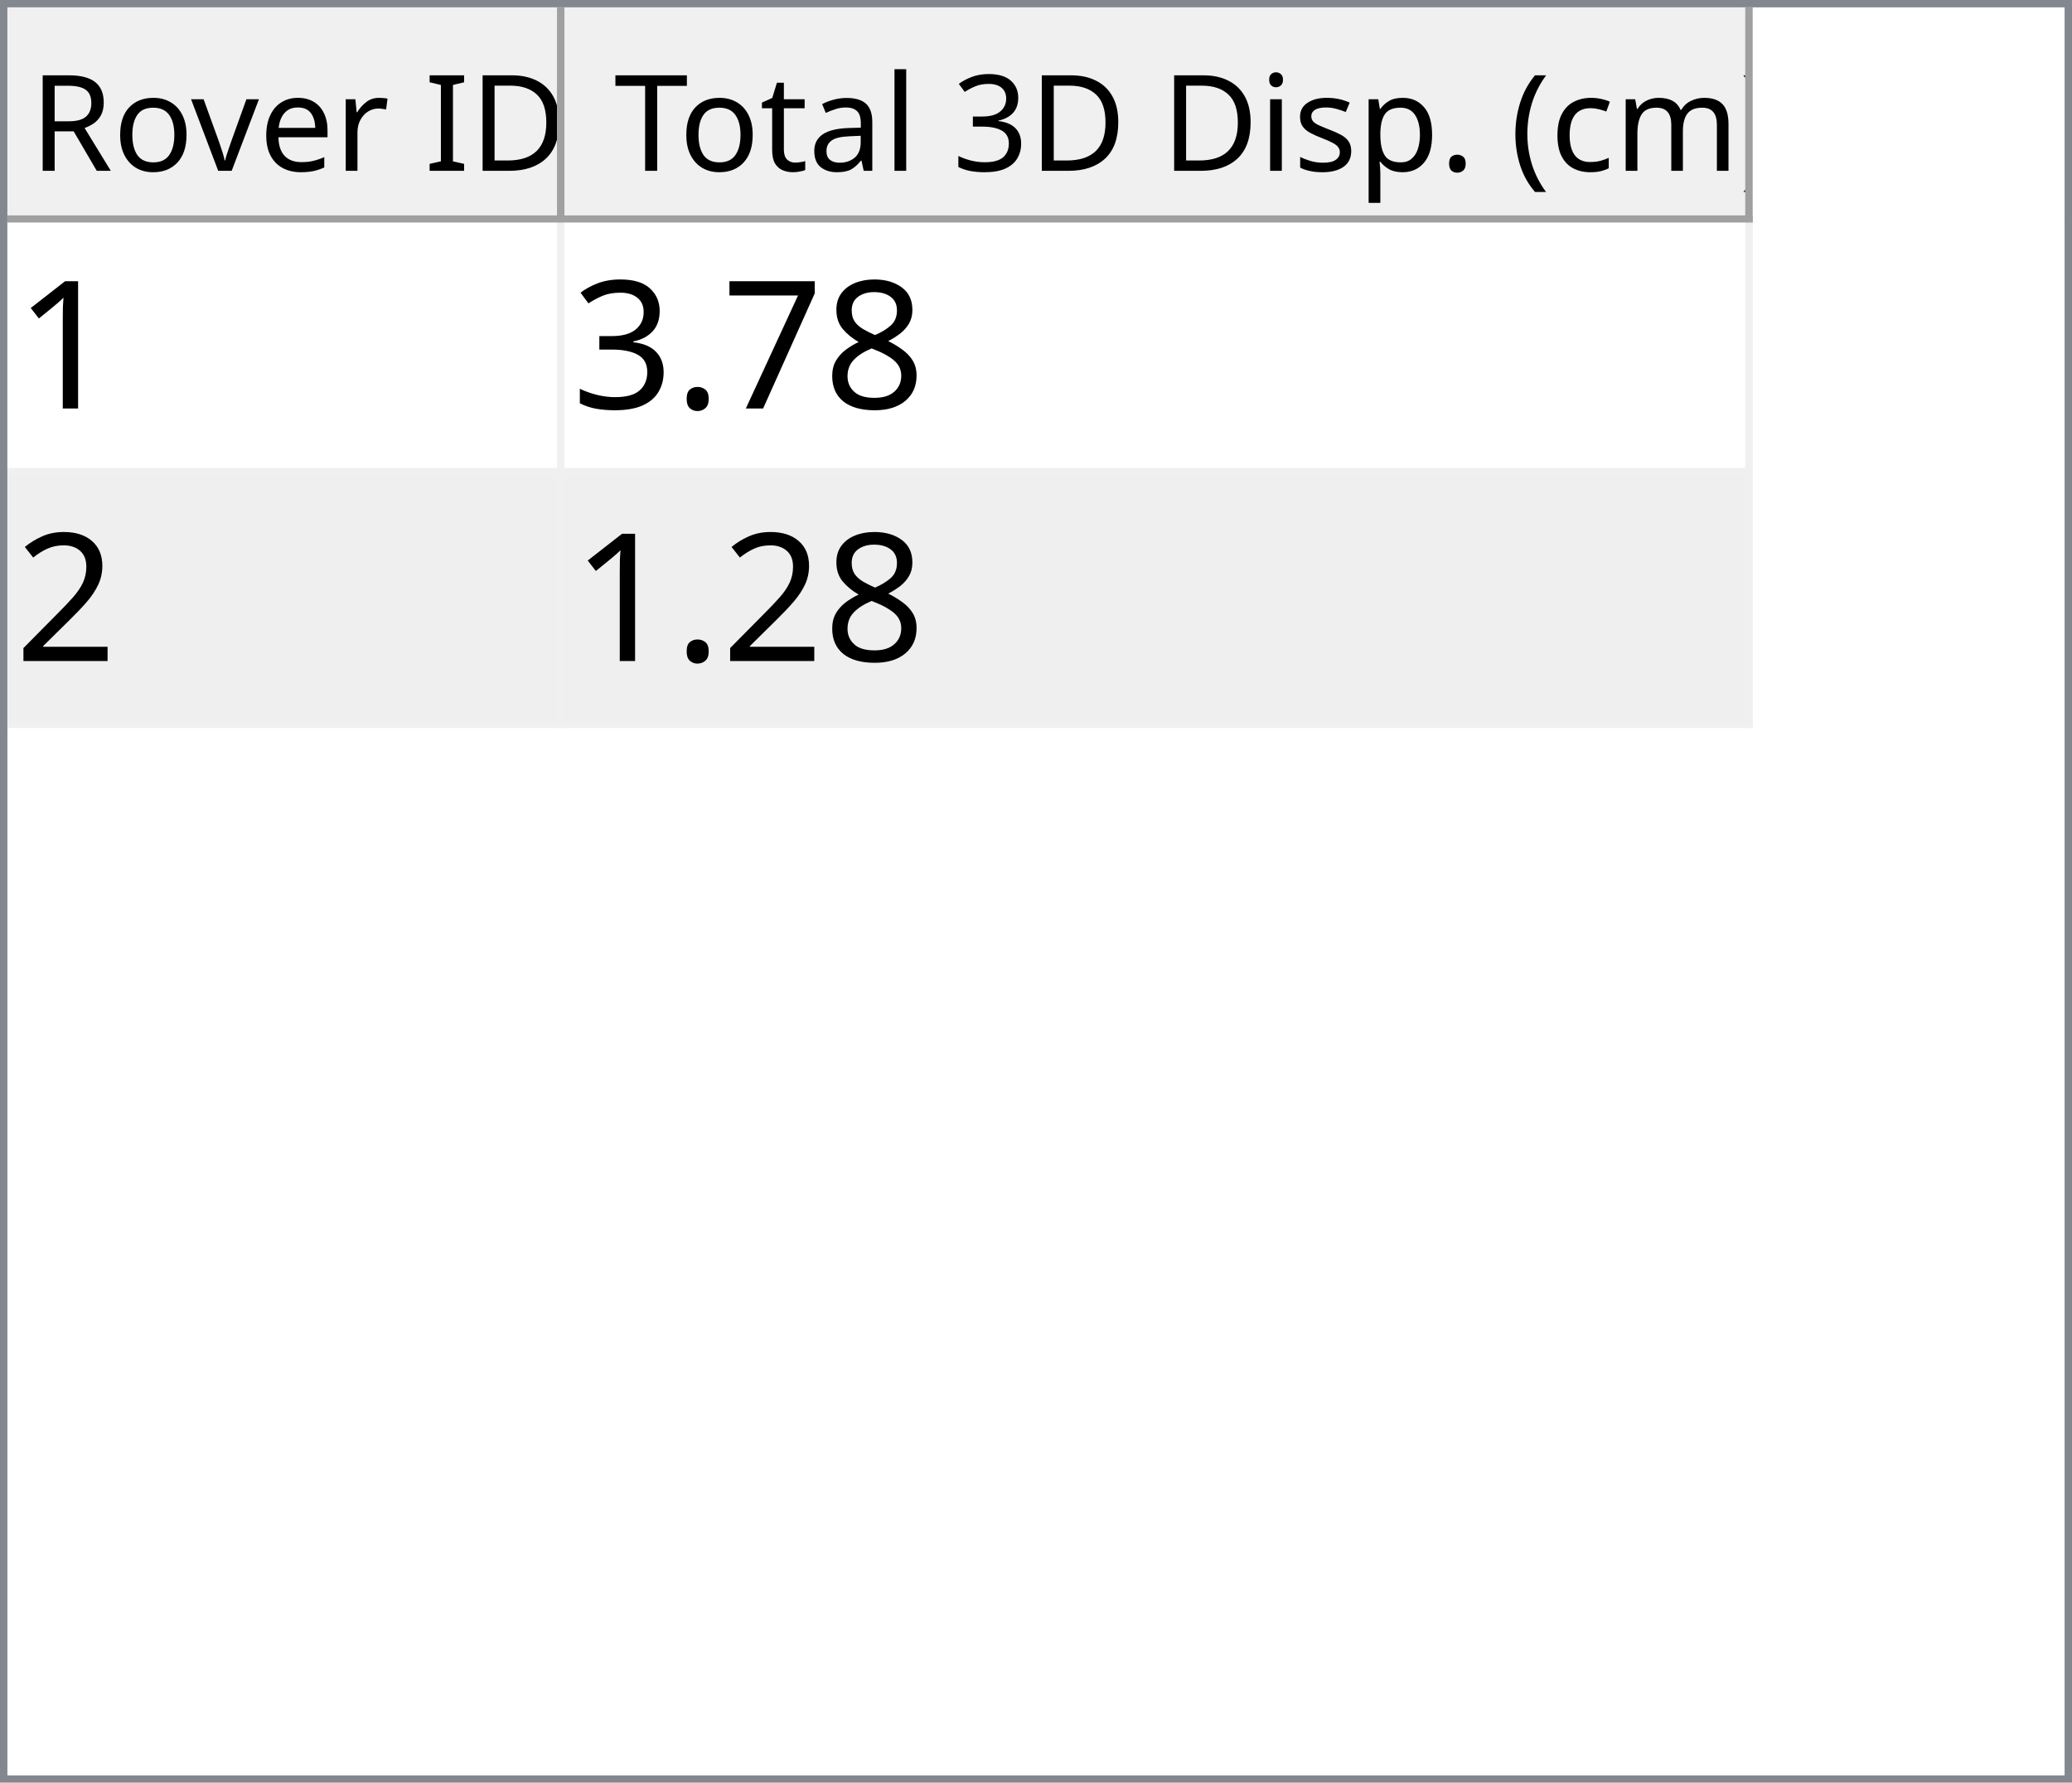
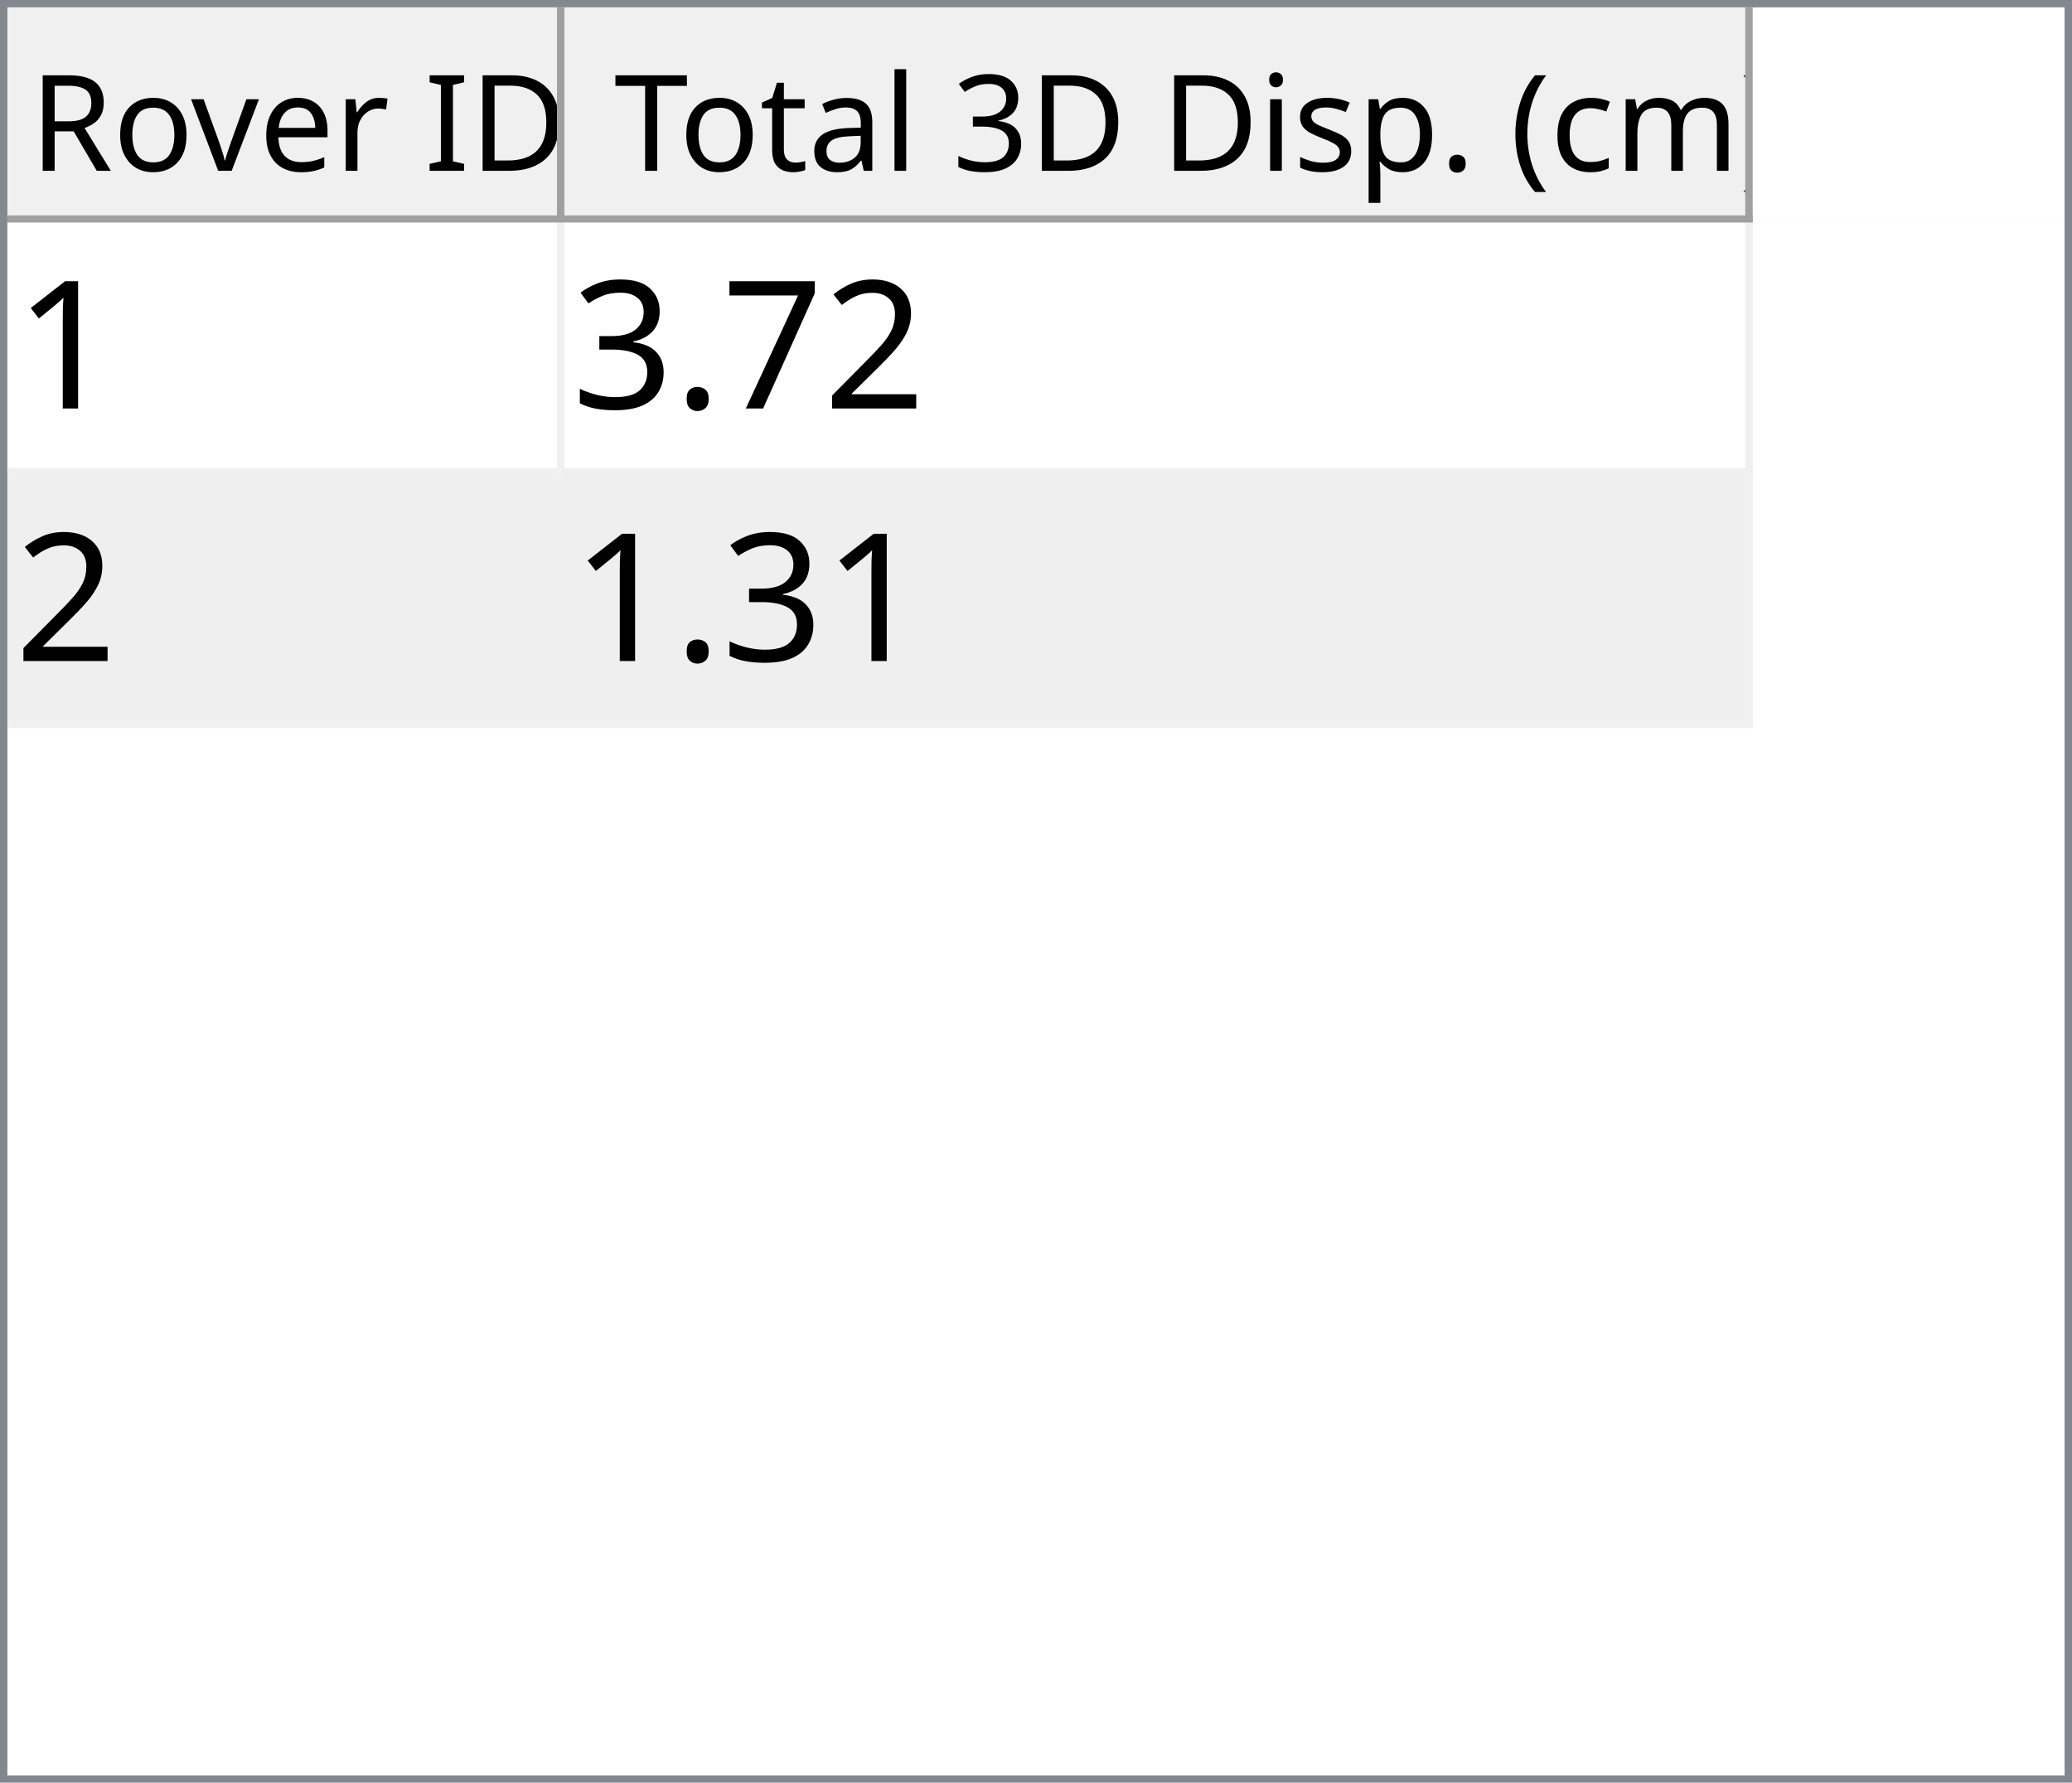
<svg xmlns="http://www.w3.org/2000/svg" style="fill-opacity:1; color-rendering:auto; color-interpolation:auto; text-rendering:auto; stroke:black; stroke-linecap:square; stroke-miterlimit:10; shape-rendering:auto; stroke-opacity:1; fill:black; stroke-dasharray:none; font-weight:normal; stroke-width:1; font-family:'Dialog'; font-style:normal; stroke-linejoin:miter; font-size:12px; stroke-dashoffset:0; image-rendering:auto;" width="279" height="240">
  <defs id="genericDefs" />
  <g>
    <defs id="defs1">
      <clipPath clipPathUnits="userSpaceOnUse" id="clipPath1">
        <path d="M0 0 L279 0 L279 240 L0 240 L0 0 Z" />
      </clipPath>
      <clipPath clipPathUnits="userSpaceOnUse" id="clipPath2">
        <path d="M0 0 L0 240 L279 240 L279 0 Z" />
      </clipPath>
      <clipPath clipPathUnits="userSpaceOnUse" id="clipPath3">
        <path d="M0 0 L0 29 L277 29 L277 0 Z" />
      </clipPath>
      <clipPath clipPathUnits="userSpaceOnUse" id="clipPath4">
        <path d="M0 0 L0 29 L75 29 L75 0 Z" />
      </clipPath>
      <clipPath clipPathUnits="userSpaceOnUse" id="clipPath5">
        <path d="M1 1 L1 28 L74 28 L74 1 Z" />
      </clipPath>
      <clipPath clipPathUnits="userSpaceOnUse" id="clipPath6">
        <path d="M0 0 L0 27 L73 27 L73 0 Z" />
      </clipPath>
      <clipPath clipPathUnits="userSpaceOnUse" id="clipPath7">
        <path d="M-0.5 -0.5 L-0.5 28.5 L74.5 28.5 L74.5 -0.5 Z" />
      </clipPath>
      <clipPath clipPathUnits="userSpaceOnUse" id="clipPath8">
        <path d="M0 0 L0 29 L160 29 L160 0 Z" />
      </clipPath>
      <clipPath clipPathUnits="userSpaceOnUse" id="clipPath9">
        <path d="M1 1 L1 28 L159 28 L159 1 Z" />
      </clipPath>
      <clipPath clipPathUnits="userSpaceOnUse" id="clipPath10">
        <path d="M0 0 L0 27 L158 27 L158 0 Z" />
      </clipPath>
      <clipPath clipPathUnits="userSpaceOnUse" id="clipPath11">
        <path d="M-0.5 -0.5 L-0.5 28.5 L159.5 28.5 L159.5 -0.5 Z" />
      </clipPath>
      <clipPath clipPathUnits="userSpaceOnUse" id="clipPath12">
        <path d="M0 0 L0 209 L277 209 L277 0 Z" />
      </clipPath>
      <clipPath clipPathUnits="userSpaceOnUse" id="clipPath13">
        <path d="M0 0 L0 68 L235 68 L235 0 Z" />
      </clipPath>
      <clipPath clipPathUnits="userSpaceOnUse" id="clipPath14">
        <path d="M-0.5 -0.5 L-0.5 67.5 L234.5 67.5 L234.5 -0.5 Z" />
      </clipPath>
      <clipPath clipPathUnits="userSpaceOnUse" id="clipPath15">
        <path d="M0 0 L0 33 L74 33 L74 0 Z" />
      </clipPath>
      <clipPath clipPathUnits="userSpaceOnUse" id="clipPath16">
        <path d="M0 0 L0 33 L159 33 L159 0 Z" />
      </clipPath>
      <font horiz-adv-x="64.551" id="font1">
        <font-face ascent="107.91" descent="25.098" units-per-em="100" style="font-style:normal; font-family:Segoe UI; font-weight:normal;" />
        <missing-glyph horiz-adv-x="64.551" d="M8.109 0 L8.109 68.266 L56.453 68.266 L56.453 0 L8.109 0 ZM15.328 7.234 L49.219 7.234 L49.219 61.031 L15.328 61.031 L15.328 7.234 Z" />
        <glyph unicode="D" horiz-adv-x="70.117" d="M9.188 0 L9.188 70.016 L28.516 70.016 Q65.531 70.016 65.531 35.891 Q65.531 19.672 55.25 9.836 Q44.969 0 27.734 0 L9.188 0 ZM17.391 62.594 L17.391 7.422 L27.828 7.422 Q41.609 7.422 49.273 14.797 Q56.938 22.172 56.938 35.688 Q56.938 62.594 28.328 62.594 L17.391 62.594 Z" />
        <glyph unicode="I" horiz-adv-x="26.611" d="M17.391 0 L9.188 0 L9.188 70.016 L17.391 70.016 L17.391 0 Z" />
        <glyph unicode=" " horiz-adv-x="27.393" d="" />
        <glyph unicode="r" horiz-adv-x="34.766" d="M34.188 41.891 Q32.078 43.5 28.125 43.5 Q23 43.5 19.555 38.672 Q16.109 33.844 16.109 25.484 L16.109 0 L8.109 0 L8.109 50 L16.109 50 L16.109 39.703 L16.312 39.703 Q18.016 44.969 21.531 47.922 Q25.047 50.875 29.391 50.875 Q32.516 50.875 34.188 50.203 L34.188 41.891 Z" />
        <glyph unicode="e" horiz-adv-x="52.295" d="M48.297 23 L12.984 23 Q13.188 14.656 17.484 10.109 Q21.781 5.562 29.297 5.562 Q37.75 5.562 44.828 11.141 L44.828 3.609 Q38.234 -1.172 27.391 -1.172 Q16.797 -1.172 10.742 5.641 Q4.688 12.453 4.688 24.812 Q4.688 36.469 11.305 43.82 Q17.922 51.172 27.734 51.172 Q37.547 51.172 42.922 44.828 Q48.297 38.484 48.297 27.203 L48.297 23 ZM40.094 29.781 Q40.047 36.719 36.75 40.578 Q33.453 44.438 27.594 44.438 Q21.922 44.438 17.969 40.383 Q14.016 36.328 13.094 29.781 L40.094 29.781 Z" />
        <glyph unicode="v" horiz-adv-x="47.9" d="M47.406 50 L27.484 0 L19.625 0 L0.688 50 L9.469 50 L22.172 13.672 Q23.578 9.672 23.922 6.688 L24.125 6.688 Q24.609 10.453 25.688 13.484 L38.969 50 L47.406 50 Z" />
        <glyph unicode="o" horiz-adv-x="58.594" d="M29 -1.172 Q17.922 -1.172 11.305 5.836 Q4.688 12.844 4.688 24.422 Q4.688 37.016 11.57 44.094 Q18.453 51.172 30.172 51.172 Q41.359 51.172 47.633 44.289 Q53.906 37.406 53.906 25.203 Q53.906 13.234 47.141 6.031 Q40.375 -1.172 29 -1.172 ZM29.594 44.438 Q21.875 44.438 17.383 39.188 Q12.891 33.938 12.891 24.703 Q12.891 15.828 17.43 10.695 Q21.969 5.562 29.594 5.562 Q37.359 5.562 41.531 10.594 Q45.703 15.625 45.703 24.906 Q45.703 34.281 41.531 39.359 Q37.359 44.438 29.594 44.438 Z" />
        <glyph unicode="R" horiz-adv-x="59.814" d="M59.375 0 L49.609 0 L37.891 19.625 Q36.281 22.359 34.766 24.289 Q33.25 26.219 31.664 27.438 Q30.078 28.656 28.25 29.219 Q26.422 29.781 24.125 29.781 L17.391 29.781 L17.391 0 L9.188 0 L9.188 70.016 L30.078 70.016 Q34.672 70.016 38.555 68.867 Q42.438 67.719 45.289 65.375 Q48.141 63.031 49.758 59.547 Q51.375 56.062 51.375 51.375 Q51.375 47.703 50.273 44.656 Q49.172 41.609 47.148 39.211 Q45.125 36.812 42.266 35.133 Q39.406 33.453 35.844 32.516 L35.844 32.328 Q37.594 31.547 38.891 30.547 Q40.188 29.547 41.359 28.18 Q42.531 26.812 43.68 25.078 Q44.828 23.344 46.234 21.047 L59.375 0 ZM17.391 62.594 L17.391 37.203 L28.516 37.203 Q31.594 37.203 34.203 38.133 Q36.812 39.062 38.719 40.797 Q40.625 42.531 41.703 45.047 Q42.781 47.562 42.781 50.688 Q42.781 56.297 39.141 59.445 Q35.5 62.594 28.609 62.594 L17.391 62.594 Z" />
        <glyph unicode=")" horiz-adv-x="30.176" d="M8.297 -15.922 L1.172 -15.922 Q16.406 2.344 16.406 26.812 Q16.406 51.469 1.078 70.016 L8.297 70.016 Q23.531 52.156 23.531 26.703 Q23.531 1.375 8.297 -15.922 Z" />
        <glyph unicode="m" horiz-adv-x="86.133" d="M79.109 0 L71.094 0 L71.094 28.719 Q71.094 37.016 68.531 40.727 Q65.969 44.438 59.906 44.438 Q54.781 44.438 51.195 39.75 Q47.609 35.062 47.609 28.516 L47.609 0 L39.594 0 L39.594 29.688 Q39.594 44.438 28.219 44.438 Q22.953 44.438 19.531 40.016 Q16.109 35.594 16.109 28.516 L16.109 0 L8.109 0 L8.109 50 L16.109 50 L16.109 42.094 L16.312 42.094 Q21.625 51.172 31.844 51.172 Q36.969 51.172 40.773 48.312 Q44.578 45.453 46 40.828 Q51.562 51.172 62.594 51.172 Q79.109 51.172 79.109 30.812 L79.109 0 Z" />
        <glyph unicode="c" horiz-adv-x="46.191" d="M42.188 2.297 Q36.422 -1.172 28.516 -1.172 Q17.828 -1.172 11.258 5.789 Q4.688 12.75 4.688 23.828 Q4.688 36.188 11.766 43.68 Q18.844 51.172 30.672 51.172 Q37.25 51.172 42.281 48.734 L42.281 40.531 Q36.719 44.438 30.375 44.438 Q22.703 44.438 17.797 38.945 Q12.891 33.453 12.891 24.516 Q12.891 15.719 17.508 10.641 Q22.125 5.562 29.891 5.562 Q36.422 5.562 42.188 9.906 L42.188 2.297 Z" />
        <glyph unicode="(" horiz-adv-x="30.176" d="M29.109 -15.922 L21.969 -15.922 Q6.844 1.375 6.844 26.703 Q6.844 52.156 21.969 70.016 L29.203 70.016 Q13.875 51.469 13.875 26.812 Q13.875 2.344 29.109 -15.922 Z" />
        <glyph unicode="." horiz-adv-x="21.68" d="M10.891 -1.078 Q8.641 -1.078 7.055 0.539 Q5.469 2.156 5.469 4.391 Q5.469 6.641 7.055 8.273 Q8.641 9.906 10.891 9.906 Q13.188 9.906 14.797 8.273 Q16.406 6.641 16.406 4.391 Q16.406 2.156 14.797 0.539 Q13.188 -1.078 10.891 -1.078 Z" />
        <glyph unicode="p" horiz-adv-x="58.789" d="M16.312 7.234 L16.109 7.234 L16.109 -23 L8.109 -23 L8.109 50 L16.109 50 L16.109 41.219 L16.312 41.219 Q22.219 51.172 33.594 51.172 Q43.266 51.172 48.688 44.461 Q54.109 37.75 54.109 26.469 Q54.109 13.922 48 6.375 Q41.891 -1.172 31.297 -1.172 Q21.578 -1.172 16.312 7.234 ZM16.109 27.391 L16.109 20.406 Q16.109 14.203 20.141 9.883 Q24.172 5.562 30.375 5.562 Q37.641 5.562 41.773 11.133 Q45.906 16.703 45.906 26.609 Q45.906 34.969 42.047 39.703 Q38.188 44.438 31.594 44.438 Q24.609 44.438 20.359 39.578 Q16.109 34.719 16.109 27.391 Z" />
        <glyph unicode="s" horiz-adv-x="42.432" d="M5.078 1.812 L5.078 10.406 Q11.625 5.562 19.484 5.562 Q30.031 5.562 30.031 12.594 Q30.031 14.594 29.125 15.992 Q28.219 17.391 26.68 18.461 Q25.141 19.531 23.07 20.383 Q21 21.234 18.609 22.172 Q15.281 23.484 12.766 24.828 Q10.25 26.172 8.57 27.859 Q6.891 29.547 6.031 31.695 Q5.172 33.844 5.172 36.719 Q5.172 40.234 6.789 42.945 Q8.406 45.656 11.086 47.484 Q13.766 49.312 17.211 50.242 Q20.656 51.172 24.312 51.172 Q30.812 51.172 35.938 48.922 L35.938 40.828 Q30.422 44.438 23.25 44.438 Q21 44.438 19.195 43.922 Q17.391 43.406 16.094 42.477 Q14.797 41.547 14.086 40.258 Q13.375 38.969 13.375 37.406 Q13.375 35.453 14.086 34.133 Q14.797 32.812 16.164 31.789 Q17.531 30.766 19.484 29.938 Q21.438 29.109 23.922 28.125 Q27.25 26.859 29.883 25.516 Q32.516 24.172 34.375 22.484 Q36.234 20.797 37.234 18.602 Q38.234 16.406 38.234 13.375 Q38.234 9.672 36.602 6.938 Q34.969 4.203 32.234 2.398 Q29.5 0.594 25.93 -0.289 Q22.359 -1.172 18.453 -1.172 Q10.75 -1.172 5.078 1.812 Z" />
        <glyph unicode="i" horiz-adv-x="24.219" d="M12.203 62.703 Q10.062 62.703 8.547 64.164 Q7.031 65.625 7.031 67.875 Q7.031 70.125 8.547 71.609 Q10.062 73.094 12.203 73.094 Q14.406 73.094 15.945 71.609 Q17.484 70.125 17.484 67.875 Q17.484 65.719 15.945 64.211 Q14.406 62.703 12.203 62.703 ZM16.109 0 L8.109 0 L8.109 50 L16.109 50 L16.109 0 Z" />
        <glyph unicode="3" horiz-adv-x="53.906" d="M46.531 19.828 Q46.531 15.094 44.75 11.211 Q42.969 7.328 39.719 4.57 Q36.469 1.812 31.93 0.297 Q27.391 -1.219 21.922 -1.219 Q11.922 -1.219 6 2.594 L6 11.188 Q13.094 5.609 22.219 5.609 Q25.875 5.609 28.828 6.539 Q31.781 7.469 33.906 9.227 Q36.031 10.984 37.18 13.477 Q38.328 15.969 38.328 19.094 Q38.328 32.812 18.797 32.812 L12.984 32.812 L12.984 39.594 L18.5 39.594 Q35.797 39.594 35.797 52.484 Q35.797 64.406 22.609 64.406 Q15.188 64.406 8.688 59.422 L8.688 67.188 Q15.375 71.188 24.609 71.188 Q29 71.188 32.57 69.969 Q36.141 68.75 38.68 66.555 Q41.219 64.359 42.609 61.281 Q44 58.203 44 54.5 Q44 40.672 30.031 36.719 L30.031 36.531 Q33.594 36.141 36.625 34.797 Q39.656 33.453 41.852 31.305 Q44.047 29.156 45.289 26.25 Q46.531 23.344 46.531 19.828 Z" />
        <glyph unicode="l" horiz-adv-x="24.219" d="M16.109 0 L8.109 0 L8.109 74.031 L16.109 74.031 L16.109 0 Z" />
        <glyph unicode="a" horiz-adv-x="50.879" d="M43.891 0 L35.891 0 L35.891 7.812 L35.688 7.812 Q30.469 -1.172 20.312 -1.172 Q12.844 -1.172 8.617 2.781 Q4.391 6.734 4.391 13.281 Q4.391 27.297 20.906 29.594 L35.891 31.688 Q35.891 44.438 25.594 44.438 Q16.547 44.438 9.281 38.281 L9.281 46.484 Q16.656 51.172 26.266 51.172 Q43.891 51.172 43.891 32.516 L43.891 0 ZM35.891 25.297 L23.828 23.641 Q18.266 22.859 15.43 20.875 Q12.594 18.891 12.594 13.875 Q12.594 10.203 15.211 7.883 Q17.828 5.562 22.172 5.562 Q28.125 5.562 32.008 9.742 Q35.891 13.922 35.891 20.312 L35.891 25.297 Z" />
        <glyph unicode="t" horiz-adv-x="33.887" d="M31.297 0.484 Q28.469 -1.078 23.828 -1.078 Q10.688 -1.078 10.688 13.578 L10.688 43.172 L2.094 43.172 L2.094 50 L10.688 50 L10.688 62.203 L18.703 64.797 L18.703 50 L31.297 50 L31.297 43.172 L18.703 43.172 L18.703 14.984 Q18.703 9.969 20.414 7.82 Q22.125 5.672 26.078 5.672 Q29.109 5.672 31.297 7.328 L31.297 0.484 Z" />
        <glyph unicode="T" horiz-adv-x="52.393" d="M50.594 62.594 L30.375 62.594 L30.375 0 L22.172 0 L22.172 62.594 L2 62.594 L2 70.016 L50.594 70.016 L50.594 62.594 Z" />
      </font>
      <font horiz-adv-x="75.0" id="font2">
        <font-face ascent="100.537" descent="21.973" units-per-em="100" style="font-style:normal; font-family:sans-serif; font-weight:normal;" />
        <missing-glyph horiz-adv-x="75.0" d="M12.5 0 L12.5 62.5 L62.5 62.5 L62.5 0 L12.5 0 ZM14.062 1.562 L60.938 1.562 L60.938 60.938 L14.062 60.938 L14.062 1.562 Z" />
        <glyph unicode="1" horiz-adv-x="55.615" d="M37.25 0 L28.469 0 L28.469 56 Q25.297 52.984 20.141 49.953 Q14.984 46.922 10.891 45.406 L10.891 53.906 Q18.266 57.375 23.781 62.305 Q29.297 67.234 31.594 71.875 L37.25 71.875 L37.25 0 Z" />
-         <glyph unicode="8" horiz-adv-x="55.615" d="M17.672 38.812 Q12.203 40.828 9.57 44.539 Q6.938 48.25 6.938 53.422 Q6.938 61.234 12.555 66.555 Q18.172 71.875 27.484 71.875 Q36.859 71.875 42.578 66.43 Q48.297 60.984 48.297 53.172 Q48.297 48.188 45.68 44.508 Q43.062 40.828 37.75 38.812 Q44.344 36.672 47.781 31.883 Q51.219 27.094 51.219 20.453 Q51.219 11.281 44.727 5.031 Q38.234 -1.219 27.641 -1.219 Q17.047 -1.219 10.547 5.055 Q4.047 11.328 4.047 20.703 Q4.047 27.688 7.594 32.398 Q11.141 37.109 17.672 38.812 ZM15.922 53.719 Q15.922 48.641 19.195 45.414 Q22.469 42.188 27.688 42.188 Q32.766 42.188 36.016 45.383 Q39.266 48.578 39.266 53.219 Q39.266 58.062 35.914 61.359 Q32.562 64.656 27.594 64.656 Q22.562 64.656 19.242 61.43 Q15.922 58.203 15.922 53.719 ZM13.094 20.656 Q13.094 16.891 14.875 13.375 Q16.656 9.859 20.172 7.93 Q23.688 6 27.734 6 Q34.031 6 38.133 10.055 Q42.234 14.109 42.234 20.359 Q42.234 26.703 38.016 30.859 Q33.797 35.016 27.438 35.016 Q21.234 35.016 17.164 30.914 Q13.094 26.812 13.094 20.656 Z" />
+         <glyph unicode="2" horiz-adv-x="55.615" d="M50.344 8.453 L50.344 0 L3.031 0 Q2.938 3.172 4.047 6.109 Q5.859 10.938 9.836 15.625 Q13.812 20.312 21.344 26.469 Q33.016 36.031 37.117 41.625 Q41.219 47.219 41.219 52.203 Q41.219 57.422 37.477 61.008 Q33.734 64.594 27.734 64.594 Q21.391 64.594 17.578 60.789 Q13.766 56.984 13.719 50.25 L4.688 51.172 Q5.609 61.281 11.664 66.578 Q17.719 71.875 27.938 71.875 Q38.234 71.875 44.242 66.164 Q50.25 60.453 50.25 52 Q50.25 47.703 48.492 43.555 Q46.734 39.406 42.656 34.812 Q38.578 30.219 29.109 22.219 Q21.188 15.578 18.945 13.211 Q16.703 10.844 15.234 8.453 L50.344 8.453 Z" />
        <glyph unicode="7" horiz-adv-x="55.615" d="M4.734 62.203 L4.734 70.656 L51.078 70.656 L51.078 63.812 Q44.234 56.547 37.523 44.484 Q30.812 32.422 27.156 19.672 Q24.516 10.688 23.781 0 L14.75 0 Q14.891 8.453 18.062 20.414 Q21.234 32.375 27.172 43.484 Q33.109 54.594 39.797 62.203 L4.734 62.203 Z" />
        <glyph unicode="." horiz-adv-x="27.783" d="M9.078 0 L9.078 10.016 L19.094 10.016 L19.094 0 L9.078 0 Z" />
        <glyph unicode="3" horiz-adv-x="55.615" d="M4.203 18.891 L12.984 20.062 Q14.5 12.594 18.141 9.297 Q21.781 6 27 6 Q33.203 6 37.477 10.297 Q41.75 14.594 41.75 20.953 Q41.75 27 37.797 30.93 Q33.844 34.859 27.734 34.859 Q25.25 34.859 21.531 33.891 L22.516 41.609 Q23.391 41.5 23.922 41.5 Q29.547 41.5 34.039 44.43 Q38.531 47.359 38.531 53.469 Q38.531 58.297 35.258 61.477 Q31.984 64.656 26.812 64.656 Q21.688 64.656 18.266 61.43 Q14.844 58.203 13.875 51.766 L5.078 53.328 Q6.688 62.156 12.398 67.016 Q18.109 71.875 26.609 71.875 Q32.469 71.875 37.398 69.359 Q42.328 66.844 44.945 62.5 Q47.562 58.156 47.562 53.266 Q47.562 48.641 45.07 44.828 Q42.578 41.016 37.703 38.766 Q44.047 37.312 47.562 32.695 Q51.078 28.078 51.078 21.141 Q51.078 11.766 44.242 5.25 Q37.406 -1.266 26.953 -1.266 Q17.531 -1.266 11.305 4.352 Q5.078 9.969 4.203 18.891 Z" />
-         <glyph unicode="2" horiz-adv-x="55.615" d="M50.344 8.453 L50.344 0 L3.031 0 Q2.938 3.172 4.047 6.109 Q5.859 10.938 9.836 15.625 Q13.812 20.312 21.344 26.469 Q33.016 36.031 37.117 41.625 Q41.219 47.219 41.219 52.203 Q41.219 57.422 37.477 61.008 Q33.734 64.594 27.734 64.594 Q21.391 64.594 17.578 60.789 Q13.766 56.984 13.719 50.25 L4.688 51.172 Q5.609 61.281 11.664 66.578 Q17.719 71.875 27.938 71.875 Q38.234 71.875 44.242 66.164 Q50.25 60.453 50.25 52 Q50.25 47.703 48.492 43.555 Q46.734 39.406 42.656 34.812 Q38.578 30.219 29.109 22.219 Q21.188 15.578 18.945 13.211 Q16.703 10.844 15.234 8.453 L50.344 8.453 Z" />
      </font>
    </defs>
    <g style="fill:white; stroke:white;">
      <rect x="0" y="0" width="279" style="clip-path:url(#clipPath1); stroke:none;" height="240" />
    </g>
    <g style="fill:white; text-rendering:optimizeSpeed; color-rendering:optimizeSpeed; image-rendering:optimizeSpeed; shape-rendering:crispEdges; stroke:white; color-interpolation:sRGB;">
      <rect x="0" width="279" height="240" y="0" style="stroke:none;" />
      <path style="stroke:none;" d="M0 240 L279 240 L279 0 L0 0 Z" />
    </g>
    <g style="fill:rgb(240,240,240); font-size:18px; font-family:'Segoe UI'; stroke:rgb(240,240,240);">
      <rect x="0" y="0" width="279" style="clip-path:url(#clipPath2); stroke:none;" height="240" />
    </g>
    <g style="fill:rgb(130,135,144); font-size:18px; font-family:'Segoe UI'; stroke:rgb(130,135,144);">
      <path d="M0 0 L279 0 L279 240 L0 240 L0 0 ZM1 1 L278 1 L278 239 L1 239 L1 1 Z" style="fill-rule:evenodd; clip-path:url(#clipPath2); stroke:none;" />
    </g>
    <g style="fill:white; font-size:18px; font-family:'Segoe UI'; stroke:white;" transform="translate(1,1)">
      <rect x="0" y="0" width="277" style="clip-path:url(#clipPath3); stroke:none;" height="29" />
    </g>
    <g style="fill:rgb(240,240,240); font-size:18px; font-family:'Segoe UI'; stroke:rgb(240,240,240);" transform="translate(1,1)">
      <rect x="0" y="0" width="75" style="clip-path:url(#clipPath4); stroke:none;" height="29" />
    </g>
    <g style="font-family:'Segoe UI'; font-size:18px;" transform="translate(2,2)">
      <text x="2" xml:space="preserve" y="21" style="clip-path:url(#clipPath6); stroke:none;">Rover ID</text>
    </g>
    <g transform="translate(1.5,1.5)" style="fill:rgb(160,160,160); font-size:18px; font-family:'Segoe UI'; stroke:rgb(160,160,160); stroke-linejoin:bevel;">
      <line x1="74" x2="74" y1="0" style="fill:none; clip-path:url(#clipPath7);" y2="28" />
    </g>
    <g transform="matrix(1,0,0,1,1,1) translate(0.5,0.5)" style="fill:rgb(160,160,160); font-size:18px; font-family:'Segoe UI'; stroke:rgb(160,160,160); stroke-linejoin:bevel;">
      <line x1="0" x2="74" y1="28" style="fill:none; clip-path:url(#clipPath7);" y2="28" />
    </g>
    <g style="fill:rgb(240,240,240); font-size:18px; font-family:'Segoe UI'; stroke:rgb(240,240,240);" transform="translate(76,1)">
      <rect x="0" y="0" width="160" style="clip-path:url(#clipPath8); stroke:none;" height="29" />
    </g>
    <g style="font-family:'Segoe UI'; font-size:18px;" transform="translate(77,2)">
      <text x="1" xml:space="preserve" y="21" style="clip-path:url(#clipPath10); stroke:none;"> Total 3D Disp. (cm)</text>
    </g>
    <g transform="translate(76.5,1.5)" style="fill:rgb(160,160,160); font-size:18px; font-family:'Segoe UI'; stroke:rgb(160,160,160); stroke-linejoin:bevel;">
      <line x1="159" x2="159" y1="0" style="fill:none; clip-path:url(#clipPath11);" y2="28" />
    </g>
    <g transform="matrix(1,0,0,1,76,1) translate(0.5,0.5)" style="fill:rgb(160,160,160); font-size:18px; font-family:'Segoe UI'; stroke:rgb(160,160,160); stroke-linejoin:bevel;">
      <line x1="0" x2="159" y1="28" style="fill:none; clip-path:url(#clipPath11);" y2="28" />
    </g>
    <g style="fill:white; font-size:18px; font-family:'Segoe UI'; stroke:white;" transform="translate(1,30)">
      <rect x="0" y="0" width="277" style="clip-path:url(#clipPath12); stroke:none;" height="209" />
    </g>
    <g style="fill:rgb(240,240,240); font-size:24px; font-family:sans-serif; stroke:rgb(240,240,240);" transform="translate(1,30)">
      <rect x="0" y="0" width="235" style="clip-path:url(#clipPath13); stroke:none;" height="68" />
      <line transform="translate(0.5,0.5)" x1="0" x2="234" y1="33" style="clip-path:url(#clipPath14); fill:none; stroke-linejoin:bevel;" y2="33" />
    </g>
    <g transform="matrix(1,0,0,1,1,30) translate(0.5,0.5)" style="fill:rgb(240,240,240); font-size:24px; font-family:sans-serif; stroke:rgb(240,240,240); stroke-linejoin:bevel;">
      <line x1="0" x2="234" y1="67" style="fill:none; clip-path:url(#clipPath14);" y2="67" />
    </g>
    <g transform="matrix(1,0,0,1,1,30) translate(0.5,0.5)" style="fill:rgb(240,240,240); font-size:24px; font-family:sans-serif; stroke:rgb(240,240,240); stroke-linejoin:bevel;">
      <line x1="74" x2="74" y1="0" style="fill:none; clip-path:url(#clipPath14);" y2="67" />
    </g>
    <g transform="matrix(1,0,0,1,1,30) translate(0.5,0.5)" style="fill:rgb(240,240,240); font-size:24px; font-family:sans-serif; stroke:rgb(240,240,240); stroke-linejoin:bevel;">
      <line x1="234" x2="234" y1="0" style="fill:none; clip-path:url(#clipPath14);" y2="67" />
    </g>
    <g style="fill:white; font-size:24px; font-family:sans-serif; stroke:white;" transform="matrix(1,0,0,1,1,30)">
      <rect x="0" y="0" width="74" style="clip-path:url(#clipPath15); stroke:none;" height="33" />
      <text x="1" y="25" style="fill:black; clip-path:url(#clipPath15); stroke:none;" xml:space="preserve">1</text>
    </g>
    <g style="fill:white; font-size:24px; font-family:sans-serif; stroke:white;" transform="matrix(1,0,0,1,1,30) translate(75,0)">
      <rect x="0" y="0" width="159" style="clip-path:url(#clipPath16); stroke:none;" height="33" />
-       <text x="1" y="25" style="fill:black; clip-path:url(#clipPath16); stroke:none;" xml:space="preserve">3.78</text>
+       <text x="1" y="25" style="fill:black; clip-path:url(#clipPath16); stroke:none;" xml:space="preserve">3.72</text>
    </g>
    <g style="fill:rgb(239,239,239); font-size:24px; font-family:sans-serif; stroke:rgb(239,239,239);" transform="matrix(1,0,0,1,1,30) translate(0,34)">
      <rect x="0" y="0" width="74" style="clip-path:url(#clipPath15); stroke:none;" height="33" />
      <text x="1" y="25" style="fill:black; clip-path:url(#clipPath15); stroke:none;" xml:space="preserve">2</text>
    </g>
    <g style="fill:rgb(239,239,239); font-size:24px; font-family:sans-serif; stroke:rgb(239,239,239);" transform="matrix(1,0,0,1,1,30) translate(75,34)">
      <rect x="0" y="0" width="159" style="clip-path:url(#clipPath16); stroke:none;" height="33" />
-       <text x="1" y="25" style="fill:black; clip-path:url(#clipPath16); stroke:none;" xml:space="preserve">1.28</text>
+       <text x="1" y="25" style="fill:black; clip-path:url(#clipPath16); stroke:none;" xml:space="preserve">1.31</text>
    </g>
  </g>
</svg>
